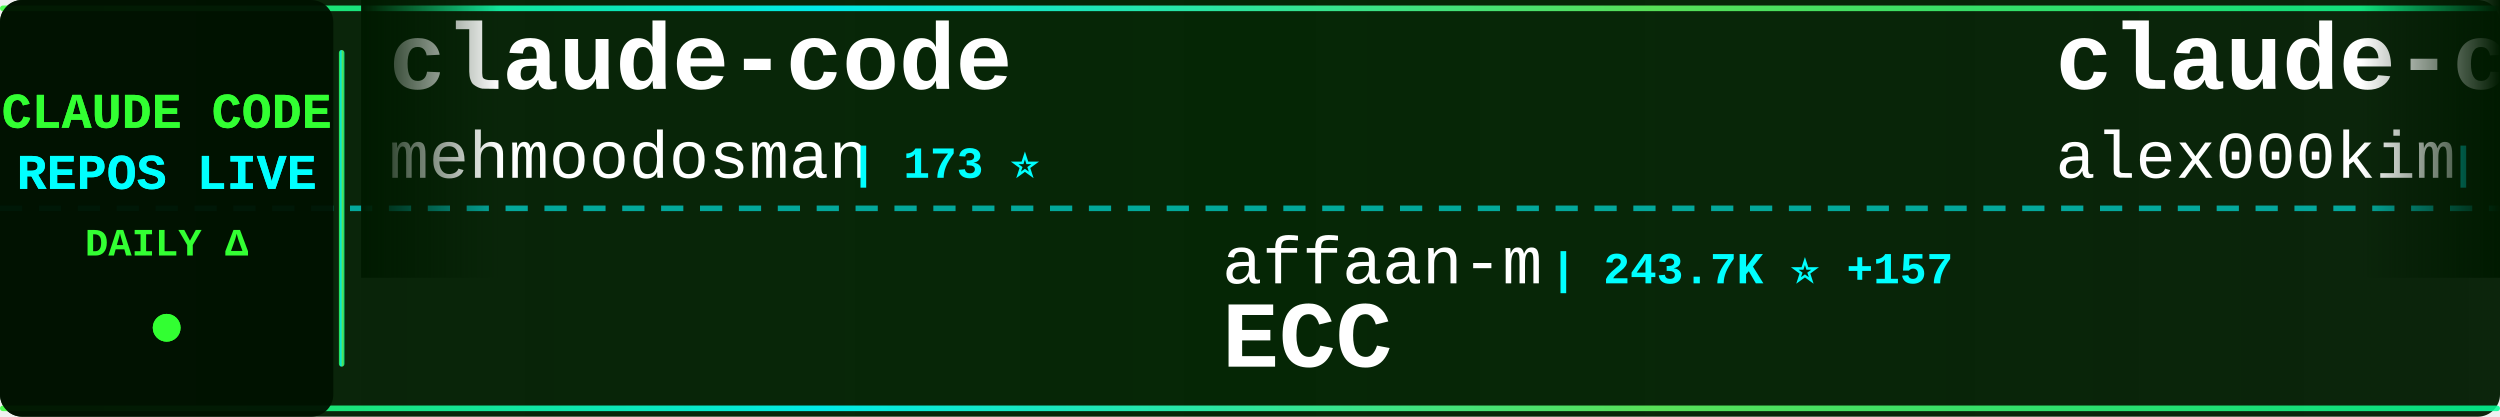
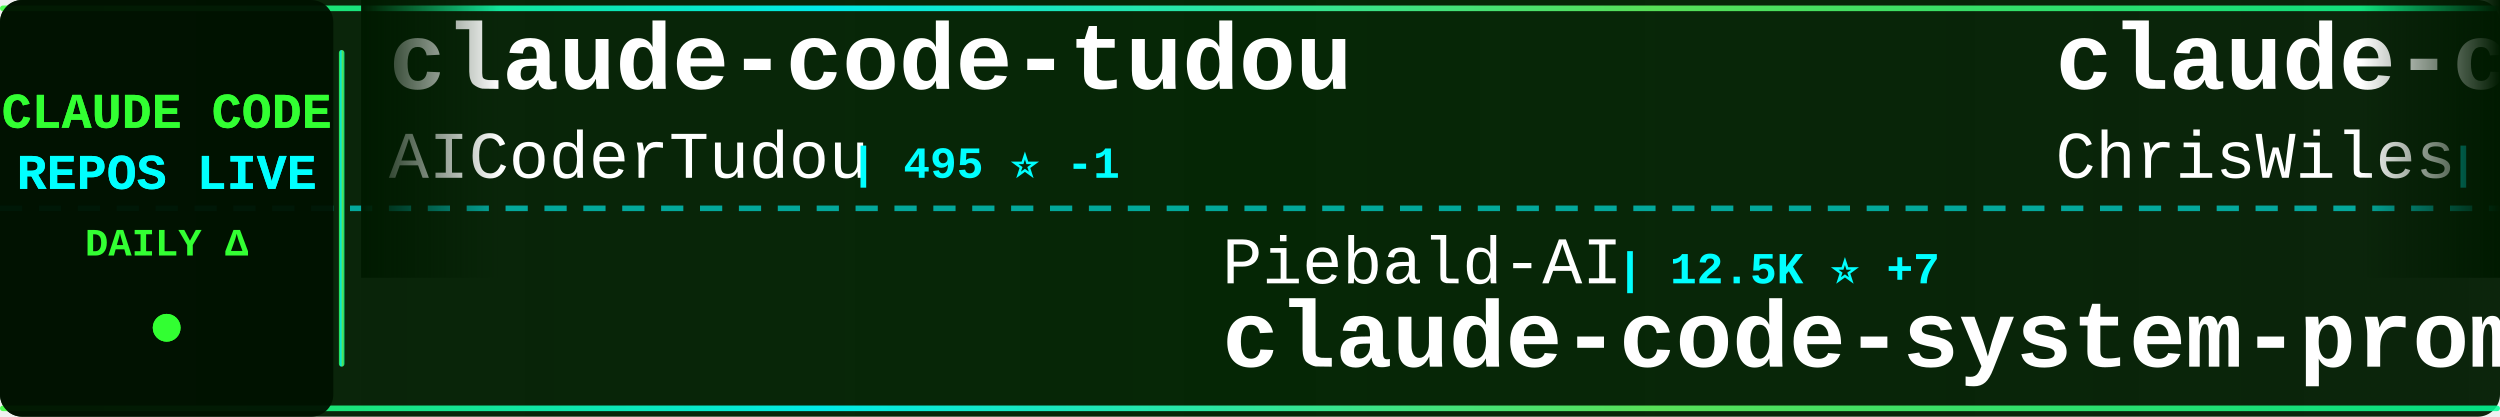
<svg xmlns="http://www.w3.org/2000/svg" width="900" height="150">
  <defs>
    <linearGradient id="tickerBg" x1="0%" y1="0%" x2="100%" y2="0%">
      <stop offset="0%" style="stop-color:#001a00;stop-opacity:0.95" />
      <stop offset="50%" style="stop-color:#002200;stop-opacity:0.98" />
      <stop offset="100%" style="stop-color:#001a00;stop-opacity:0.95" />
    </linearGradient>
    <linearGradient id="borderGrad" x1="0%" y1="0%" x2="100%" y2="0%">
      <stop offset="0%" style="stop-color:#33ff33;stop-opacity:0.85">
        <animate attributeName="stop-opacity" values="0.85;1;0.85" dur="2s" repeatCount="indefinite" />
      </stop>
      <stop offset="33%" style="stop-color:#00ffff;stop-opacity:0.9">
        <animate attributeName="stop-opacity" values="0.9;1;0.9" dur="2.2s" repeatCount="indefinite" />
      </stop>
      <stop offset="66%" style="stop-color:#66ff66;stop-opacity:0.85">
        <animate attributeName="stop-opacity" values="0.85;1;0.85" dur="1.8s" repeatCount="indefinite" />
      </stop>
      <stop offset="100%" style="stop-color:#00ff99;stop-opacity:0.85">
        <animate attributeName="stop-opacity" values="0.85;1;0.85" dur="2s" repeatCount="indefinite" />
      </stop>
    </linearGradient>
    <filter id="textGlow">
      <feGaussianBlur stdDeviation="0.1" result="coloredBlur" />
      <feMerge>
        <feMergeNode in="coloredBlur" />
        <feMergeNode in="SourceGraphic" />
      </feMerge>
    </filter>
    <filter id="metricGlow">
      <feGaussianBlur stdDeviation="0.2" result="coloredBlur" />
      <feMerge>
        <feMergeNode in="coloredBlur" />
        <feMergeNode in="SourceGraphic" />
      </feMerge>
    </filter>
    <linearGradient id="leftFade" x1="0%" y1="0%" x2="100%" y2="0%">
      <stop offset="0%" style="stop-color:#001a00;stop-opacity:1" />
      <stop offset="100%" style="stop-color:#001a00;stop-opacity:0" />
    </linearGradient>
    <linearGradient id="rightFade" x1="0%" y1="0%" x2="100%" y2="0%">
      <stop offset="0%" style="stop-color:#001a00;stop-opacity:0" />
      <stop offset="100%" style="stop-color:#001a00;stop-opacity:1" />
    </linearGradient>
  </defs>
  <rect width="900" height="150" fill="url(#tickerBg)" rx="8" />
  <rect x="0" y="2" width="900" height="2" fill="url(#borderGrad)" rx="1" />
  <rect x="0" y="146" width="900" height="2" fill="url(#borderGrad)" rx="1" />
  <line x1="0" y1="75" x2="900" y2="75" stroke="#00ffff" stroke-width="2" stroke-dasharray="8 6" opacity="0.6" />
  <rect x="0" y="0" width="120" height="150" fill="#001100" opacity="0.95" rx="8" />
  <text x="60" y="46" font-family="'Courier New', monospace" font-size="18" font-weight="bold" fill="#33ff33" text-anchor="middle" filter="url(#textGlow)">
    CLAUDE CODE
  </text>
  <text x="60" y="68" font-family="'Courier New', monospace" font-size="18" font-weight="bold" fill="#00ffff" text-anchor="middle" filter="url(#textGlow)">
    REPOS LIVE
  </text>
  <text x="60" y="92" font-family="'Courier New', monospace" font-size="14" font-weight="bold" fill="#33ff33" text-anchor="middle">
    DAILY Δ
  </text>
  <circle cx="60" cy="118" r="5" fill="#33ff33" filter="url(#metricGlow)">
    <animate attributeName="r" values="4;6;4" dur="1.5s" repeatCount="indefinite" />
    <animate attributeName="opacity" values="0.6;1;0.6" dur="1.5s" repeatCount="indefinite" />
  </circle>
  <rect x="122" y="18" width="2" height="114" fill="url(#borderGrad)" rx="1" />
  <clipPath id="tickerClip">
    <rect x="130" y="0" width="770" height="150" />
  </clipPath>
  <g clip-path="url(#tickerClip)">
    <g id="tickerItems">
      <animateTransform attributeName="transform" attributeType="XML" type="translate" from="0 0" to="-3000 0" dur="54s" repeatCount="indefinite" />
      <g transform="translate(0, 0)">
-         <text x="140" y="32" font-family="'Courier New', monospace" font-size="34" font-weight="bold" fill="#ffffff">claude-code</text>
-         <text x="140" y="64" font-family="'Courier New', monospace" font-size="24" font-weight="normal" fill="#ffffff" opacity="1.0">mehmoodosman</text>
-         <text x="306" y="64" font-family="'Courier New', monospace" font-size="16" font-weight="bold" fill="#00ffff"> | 173 ⭐</text>
+         <text x="140" y="32" font-family="'Courier New', monospace" font-size="34" font-weight="bold" fill="#ffffff">claude-code-tudou</text>
+         <text x="140" y="64" font-family="'Courier New', monospace" font-size="24" font-weight="normal" fill="#ffffff" opacity="1.0">AICoderTudou</text>
+         <text x="306" y="64" font-family="'Courier New', monospace" font-size="16" font-weight="bold" fill="#00ffff"> | 495 ⭐ -1</text>
      </g>
      <g transform="translate(300, 0)">
-         <text x="140" y="102" font-family="'Courier New', monospace" font-size="24" font-weight="normal" fill="#ffffff" opacity="1.0">affaan-m</text>
-         <text x="258" y="102" font-family="'Courier New', monospace" font-size="16" font-weight="bold" fill="#00ffff"> | 243.7K ⭐ +157</text>
-         <text x="140" y="132" font-family="'Courier New', monospace" font-size="34" font-weight="bold" fill="#ffffff">ECC</text>
+         <text x="140" y="102" font-family="'Courier New', monospace" font-size="24" font-weight="normal" fill="#ffffff" opacity="1.0">Piebald-AI</text>
+         <text x="282" y="102" font-family="'Courier New', monospace" font-size="16" font-weight="bold" fill="#00ffff"> | 12.5K ⭐ +7</text>
+         <text x="140" y="132" font-family="'Courier New', monospace" font-size="34" font-weight="bold" fill="#ffffff">claude-code-system-promp...</text>
      </g>
      <g transform="translate(600, 0)">
-         <text x="140" y="32" font-family="'Courier New', monospace" font-size="34" font-weight="bold" fill="#ffffff">claude-code</text>
-         <text x="140" y="64" font-family="'Courier New', monospace" font-size="24" font-weight="normal" fill="#ffffff" opacity="1.0">alex000kim</text>
-         <text x="282" y="64" font-family="'Courier New', monospace" font-size="16" font-weight="bold" fill="#00ffff"> | 233 ⭐</text>
+         <text x="140" y="32" font-family="'Courier New', monospace" font-size="34" font-weight="bold" fill="#ffffff">claude-code-showcase</text>
+         <text x="140" y="64" font-family="'Courier New', monospace" font-size="24" font-weight="normal" fill="#ffffff" opacity="1.0">ChrisWiles</text>
+         <text x="282" y="64" font-family="'Courier New', monospace" font-size="16" font-weight="bold" fill="#00ffff"> | 6.0K ⭐ +1</text>
      </g>
      <g transform="translate(900, 0)">
-         <text x="140" y="102" font-family="'Courier New', monospace" font-size="24" font-weight="normal" fill="#ffffff" opacity="1.0">asgeirtj</text>
-         <text x="258" y="102" font-family="'Courier New', monospace" font-size="16" font-weight="bold" fill="#00ffff"> | 63.7K ⭐ +38</text>
-         <text x="140" y="132" font-family="'Courier New', monospace" font-size="34" font-weight="bold" fill="#ffffff">system_prompts_leaks</text>
+         <text x="140" y="102" font-family="'Courier New', monospace" font-size="24" font-weight="normal" fill="#ffffff" opacity="1.0">multica-ai</text>
+         <text x="282" y="102" font-family="'Courier New', monospace" font-size="16" font-weight="bold" fill="#00ffff"> | 208.3K ⭐ +211</text>
+         <text x="140" y="132" font-family="'Courier New', monospace" font-size="34" font-weight="bold" fill="#ffffff">andrej-karpathy-skills</text>
      </g>
      <g transform="translate(1200, 0)">
-         <text x="140" y="32" font-family="'Courier New', monospace" font-size="34" font-weight="bold" fill="#ffffff">claude-code-video-toolki...</text>
-         <text x="140" y="64" font-family="'Courier New', monospace" font-size="24" font-weight="normal" fill="#ffffff" opacity="1.0">digitalsamba</text>
-         <text x="306" y="64" font-family="'Courier New', monospace" font-size="16" font-weight="bold" fill="#00ffff"> | 2.0K ⭐ +2</text>
+         <text x="140" y="32" font-family="'Courier New', monospace" font-size="34" font-weight="bold" fill="#ffffff">ClaudeCode</text>
+         <text x="140" y="64" font-family="'Courier New', monospace" font-size="24" font-weight="normal" fill="#ffffff" opacity="1.0">guanshan</text>
+         <text x="258" y="64" font-family="'Courier New', monospace" font-size="16" font-weight="bold" fill="#00ffff"> | 61 ⭐</text>
      </g>
      <g transform="translate(1500, 0)">
-         <text x="140" y="102" font-family="'Courier New', monospace" font-size="24" font-weight="normal" fill="#ffffff" opacity="1.0">AprilNEA</text>
-         <text x="258" y="102" font-family="'Courier New', monospace" font-size="16" font-weight="bold" fill="#00ffff"> | 391 ⭐</text>
-         <text x="140" y="132" font-family="'Courier New', monospace" font-size="34" font-weight="bold" fill="#ffffff">claude-code-source</text>
+         <text x="140" y="102" font-family="'Courier New', monospace" font-size="24" font-weight="normal" fill="#ffffff" opacity="1.0">lorryjovens-hub</text>
+         <text x="342" y="102" font-family="'Courier New', monospace" font-size="16" font-weight="bold" fill="#00ffff"> | 1.7K ⭐</text>
+         <text x="140" y="132" font-family="'Courier New', monospace" font-size="34" font-weight="bold" fill="#ffffff">claude-code-rust</text>
      </g>
      <g transform="translate(1800, 0)">
-         <text x="140" y="32" font-family="'Courier New', monospace" font-size="34" font-weight="bold" fill="#ffffff">Claude-Code-Source-Study</text>
-         <text x="140" y="64" font-family="'Courier New', monospace" font-size="24" font-weight="normal" fill="#ffffff" opacity="1.0">luyao618</text>
-         <text x="258" y="64" font-family="'Courier New', monospace" font-size="16" font-weight="bold" fill="#00ffff"> | 1.7K ⭐ +1</text>
+         <text x="140" y="32" font-family="'Courier New', monospace" font-size="34" font-weight="bold" fill="#ffffff">claude-code-source</text>
+         <text x="140" y="64" font-family="'Courier New', monospace" font-size="24" font-weight="normal" fill="#ffffff" opacity="1.0">JrCx7scC</text>
+         <text x="258" y="64" font-family="'Courier New', monospace" font-size="16" font-weight="bold" fill="#00ffff"> | 375 ⭐</text>
      </g>
      <g transform="translate(2100, 0)">
-         <text x="140" y="102" font-family="'Courier New', monospace" font-size="24" font-weight="normal" fill="#ffffff" opacity="1.0">huangserva</text>
-         <text x="282" y="102" font-family="'Courier New', monospace" font-size="16" font-weight="bold" fill="#00ffff"> | 626 ⭐ +1</text>
-         <text x="140" y="132" font-family="'Courier New', monospace" font-size="34" font-weight="bold" fill="#ffffff">claude-code-cli</text>
+         <text x="140" y="102" font-family="'Courier New', monospace" font-size="24" font-weight="normal" fill="#ffffff" opacity="1.0">WorldFlowAI</text>
+         <text x="294" y="102" font-family="'Courier New', monospace" font-size="16" font-weight="bold" fill="#00ffff"> | 1.8K ⭐ +12</text>
+         <text x="140" y="132" font-family="'Courier New', monospace" font-size="34" font-weight="bold" fill="#ffffff">everything-claude-code</text>
      </g>
      <g transform="translate(2400, 0)">
-         <text x="140" y="32" font-family="'Courier New', monospace" font-size="34" font-weight="bold" fill="#ffffff">claude-code-transcripts</text>
-         <text x="140" y="64" font-family="'Courier New', monospace" font-size="24" font-weight="normal" fill="#ffffff" opacity="1.0">simonw</text>
-         <text x="234" y="64" font-family="'Courier New', monospace" font-size="16" font-weight="bold" fill="#00ffff"> | 1.7K ⭐</text>
+         <text x="140" y="32" font-family="'Courier New', monospace" font-size="34" font-weight="bold" fill="#ffffff">Auto-claude-code-researc...</text>
+         <text x="140" y="64" font-family="'Courier New', monospace" font-size="24" font-weight="normal" fill="#ffffff" opacity="1.0">wanshuiyin</text>
+         <text x="282" y="64" font-family="'Courier New', monospace" font-size="16" font-weight="bold" fill="#00ffff"> | 15.4K ⭐ +18</text>
      </g>
      <g transform="translate(2700, 0)">
-         <text x="140" y="102" font-family="'Courier New', monospace" font-size="24" font-weight="normal" fill="#ffffff" opacity="1.0">isboyjc</text>
-         <text x="246" y="102" font-family="'Courier New', monospace" font-size="16" font-weight="bold" fill="#00ffff"> | 162 ⭐</text>
+         <text x="140" y="102" font-family="'Courier New', monospace" font-size="24" font-weight="normal" fill="#ffffff" opacity="1.0">RishabhK103</text>
+         <text x="294" y="102" font-family="'Courier New', monospace" font-size="16" font-weight="bold" fill="#00ffff"> | 105 ⭐</text>
        <text x="140" y="132" font-family="'Courier New', monospace" font-size="34" font-weight="bold" fill="#ffffff">claude-code</text>
      </g>
      <g transform="translate(3000, 0)">
-         <text x="140" y="32" font-family="'Courier New', monospace" font-size="34" font-weight="bold" fill="#ffffff">claude-code</text>
-         <text x="140" y="64" font-family="'Courier New', monospace" font-size="24" font-weight="normal" fill="#ffffff" opacity="1.0">mehmoodosman</text>
-         <text x="306" y="64" font-family="'Courier New', monospace" font-size="16" font-weight="bold" fill="#00ffff"> | 173 ⭐</text>
+         <text x="140" y="32" font-family="'Courier New', monospace" font-size="34" font-weight="bold" fill="#ffffff">claude-code-tudou</text>
+         <text x="140" y="64" font-family="'Courier New', monospace" font-size="24" font-weight="normal" fill="#ffffff" opacity="1.0">AICoderTudou</text>
+         <text x="306" y="64" font-family="'Courier New', monospace" font-size="16" font-weight="bold" fill="#00ffff"> | 495 ⭐ -1</text>
      </g>
      <g transform="translate(3300, 0)">
-         <text x="140" y="102" font-family="'Courier New', monospace" font-size="24" font-weight="normal" fill="#ffffff" opacity="1.0">affaan-m</text>
-         <text x="258" y="102" font-family="'Courier New', monospace" font-size="16" font-weight="bold" fill="#00ffff"> | 243.7K ⭐ +157</text>
-         <text x="140" y="132" font-family="'Courier New', monospace" font-size="34" font-weight="bold" fill="#ffffff">ECC</text>
+         <text x="140" y="102" font-family="'Courier New', monospace" font-size="24" font-weight="normal" fill="#ffffff" opacity="1.0">Piebald-AI</text>
+         <text x="282" y="102" font-family="'Courier New', monospace" font-size="16" font-weight="bold" fill="#00ffff"> | 12.5K ⭐ +7</text>
+         <text x="140" y="132" font-family="'Courier New', monospace" font-size="34" font-weight="bold" fill="#ffffff">claude-code-system-promp...</text>
      </g>
      <g transform="translate(3600, 0)">
-         <text x="140" y="32" font-family="'Courier New', monospace" font-size="34" font-weight="bold" fill="#ffffff">claude-code</text>
-         <text x="140" y="64" font-family="'Courier New', monospace" font-size="24" font-weight="normal" fill="#ffffff" opacity="1.0">alex000kim</text>
-         <text x="282" y="64" font-family="'Courier New', monospace" font-size="16" font-weight="bold" fill="#00ffff"> | 233 ⭐</text>
+         <text x="140" y="32" font-family="'Courier New', monospace" font-size="34" font-weight="bold" fill="#ffffff">claude-code-showcase</text>
+         <text x="140" y="64" font-family="'Courier New', monospace" font-size="24" font-weight="normal" fill="#ffffff" opacity="1.0">ChrisWiles</text>
+         <text x="282" y="64" font-family="'Courier New', monospace" font-size="16" font-weight="bold" fill="#00ffff"> | 6.0K ⭐ +1</text>
      </g>
      <g transform="translate(3900, 0)">
-         <text x="140" y="102" font-family="'Courier New', monospace" font-size="24" font-weight="normal" fill="#ffffff" opacity="1.0">asgeirtj</text>
-         <text x="258" y="102" font-family="'Courier New', monospace" font-size="16" font-weight="bold" fill="#00ffff"> | 63.7K ⭐ +38</text>
-         <text x="140" y="132" font-family="'Courier New', monospace" font-size="34" font-weight="bold" fill="#ffffff">system_prompts_leaks</text>
+         <text x="140" y="102" font-family="'Courier New', monospace" font-size="24" font-weight="normal" fill="#ffffff" opacity="1.0">multica-ai</text>
+         <text x="282" y="102" font-family="'Courier New', monospace" font-size="16" font-weight="bold" fill="#00ffff"> | 208.3K ⭐ +211</text>
+         <text x="140" y="132" font-family="'Courier New', monospace" font-size="34" font-weight="bold" fill="#ffffff">andrej-karpathy-skills</text>
      </g>
    </g>
  </g>
  <rect x="130" y="0" width="50" height="100" fill="url(#leftFade)" />
  <rect x="850" y="0" width="50" height="100" fill="url(#rightFade)" />
</svg>
